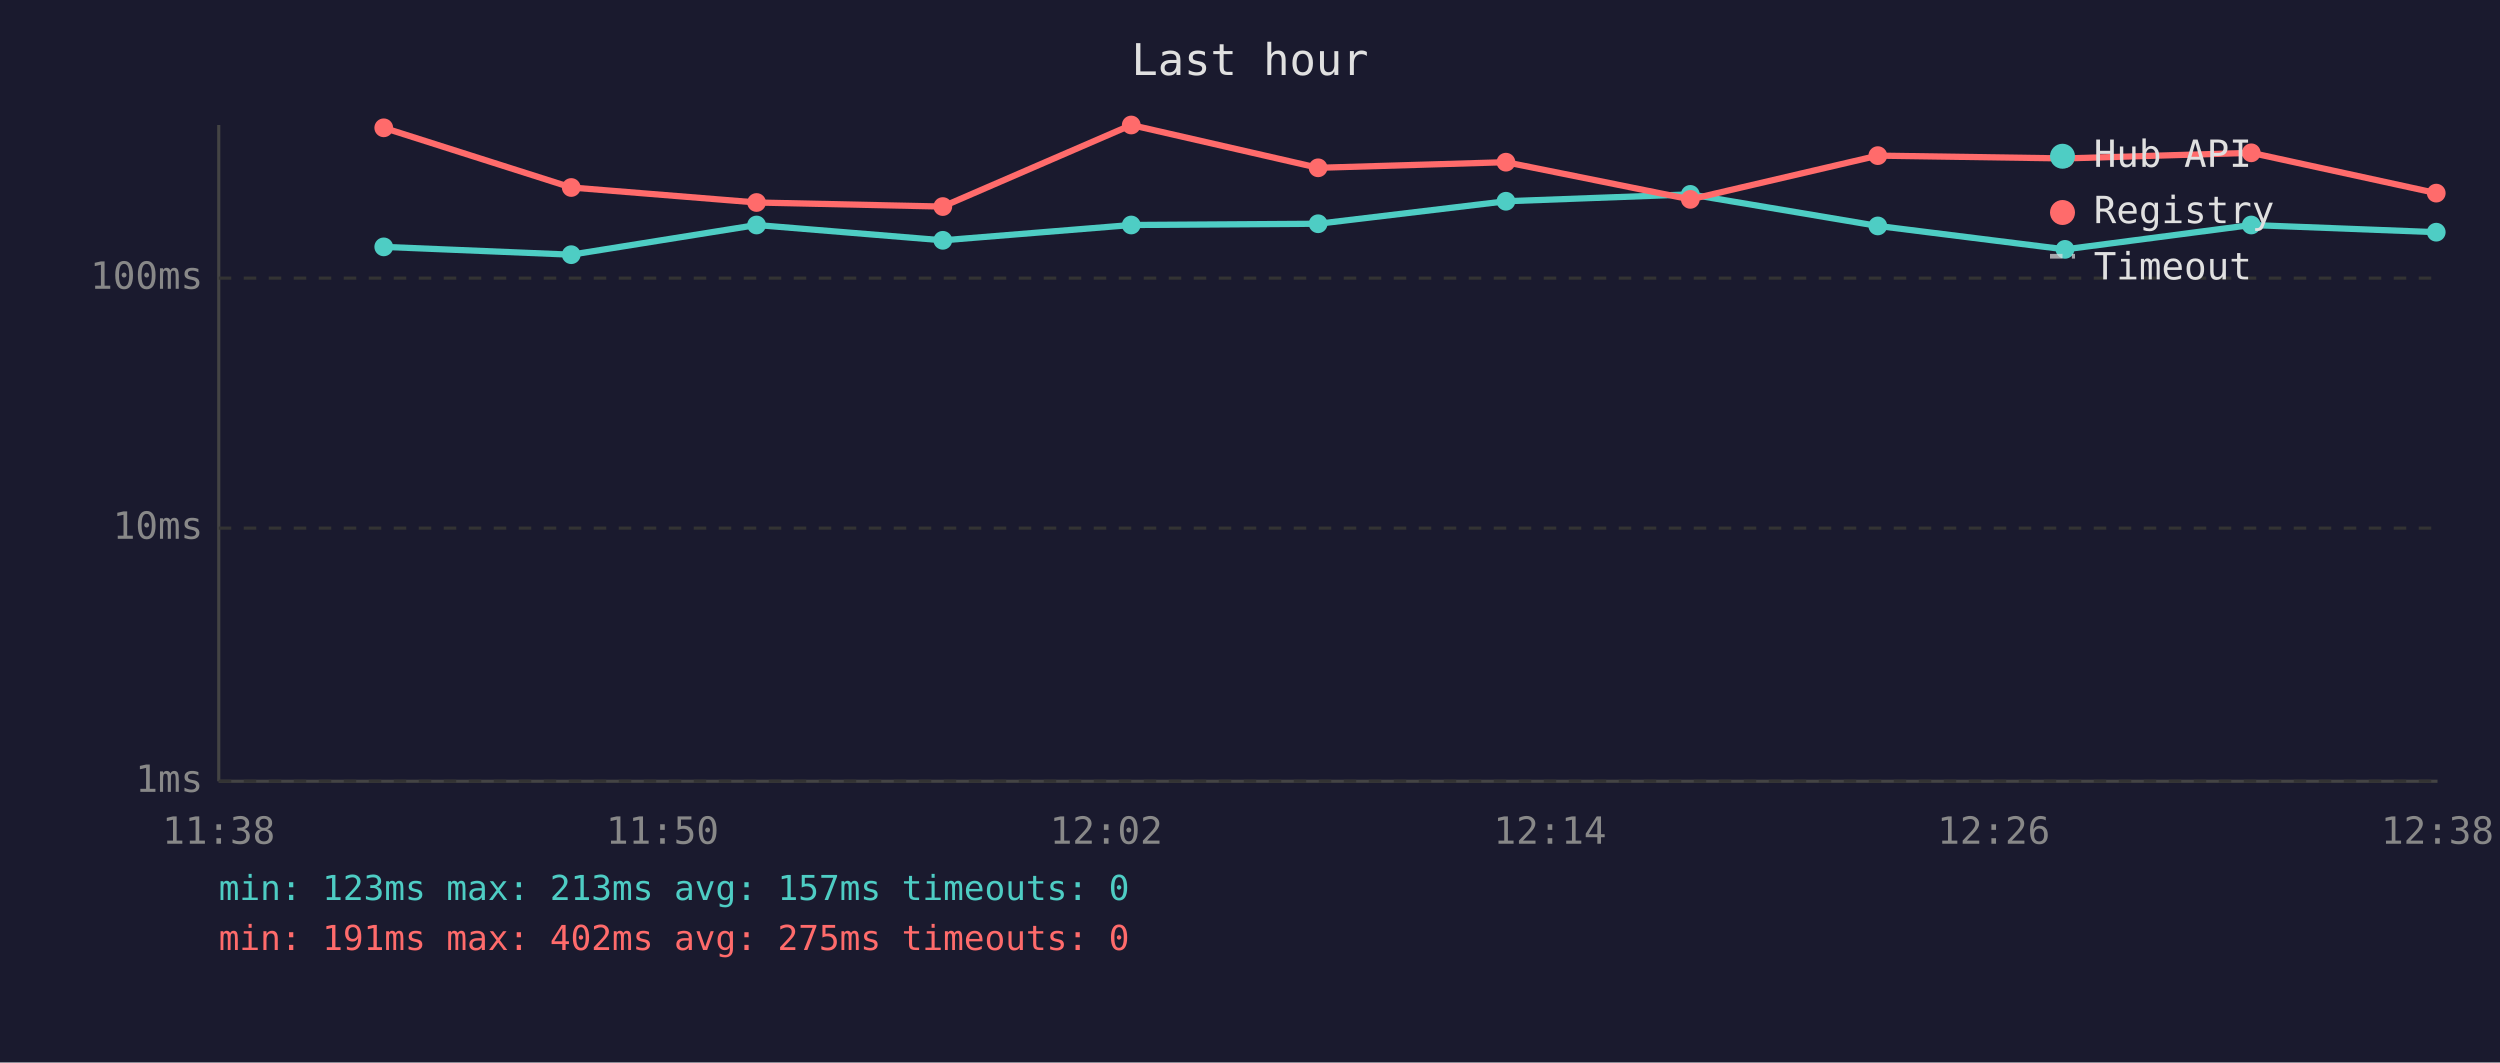
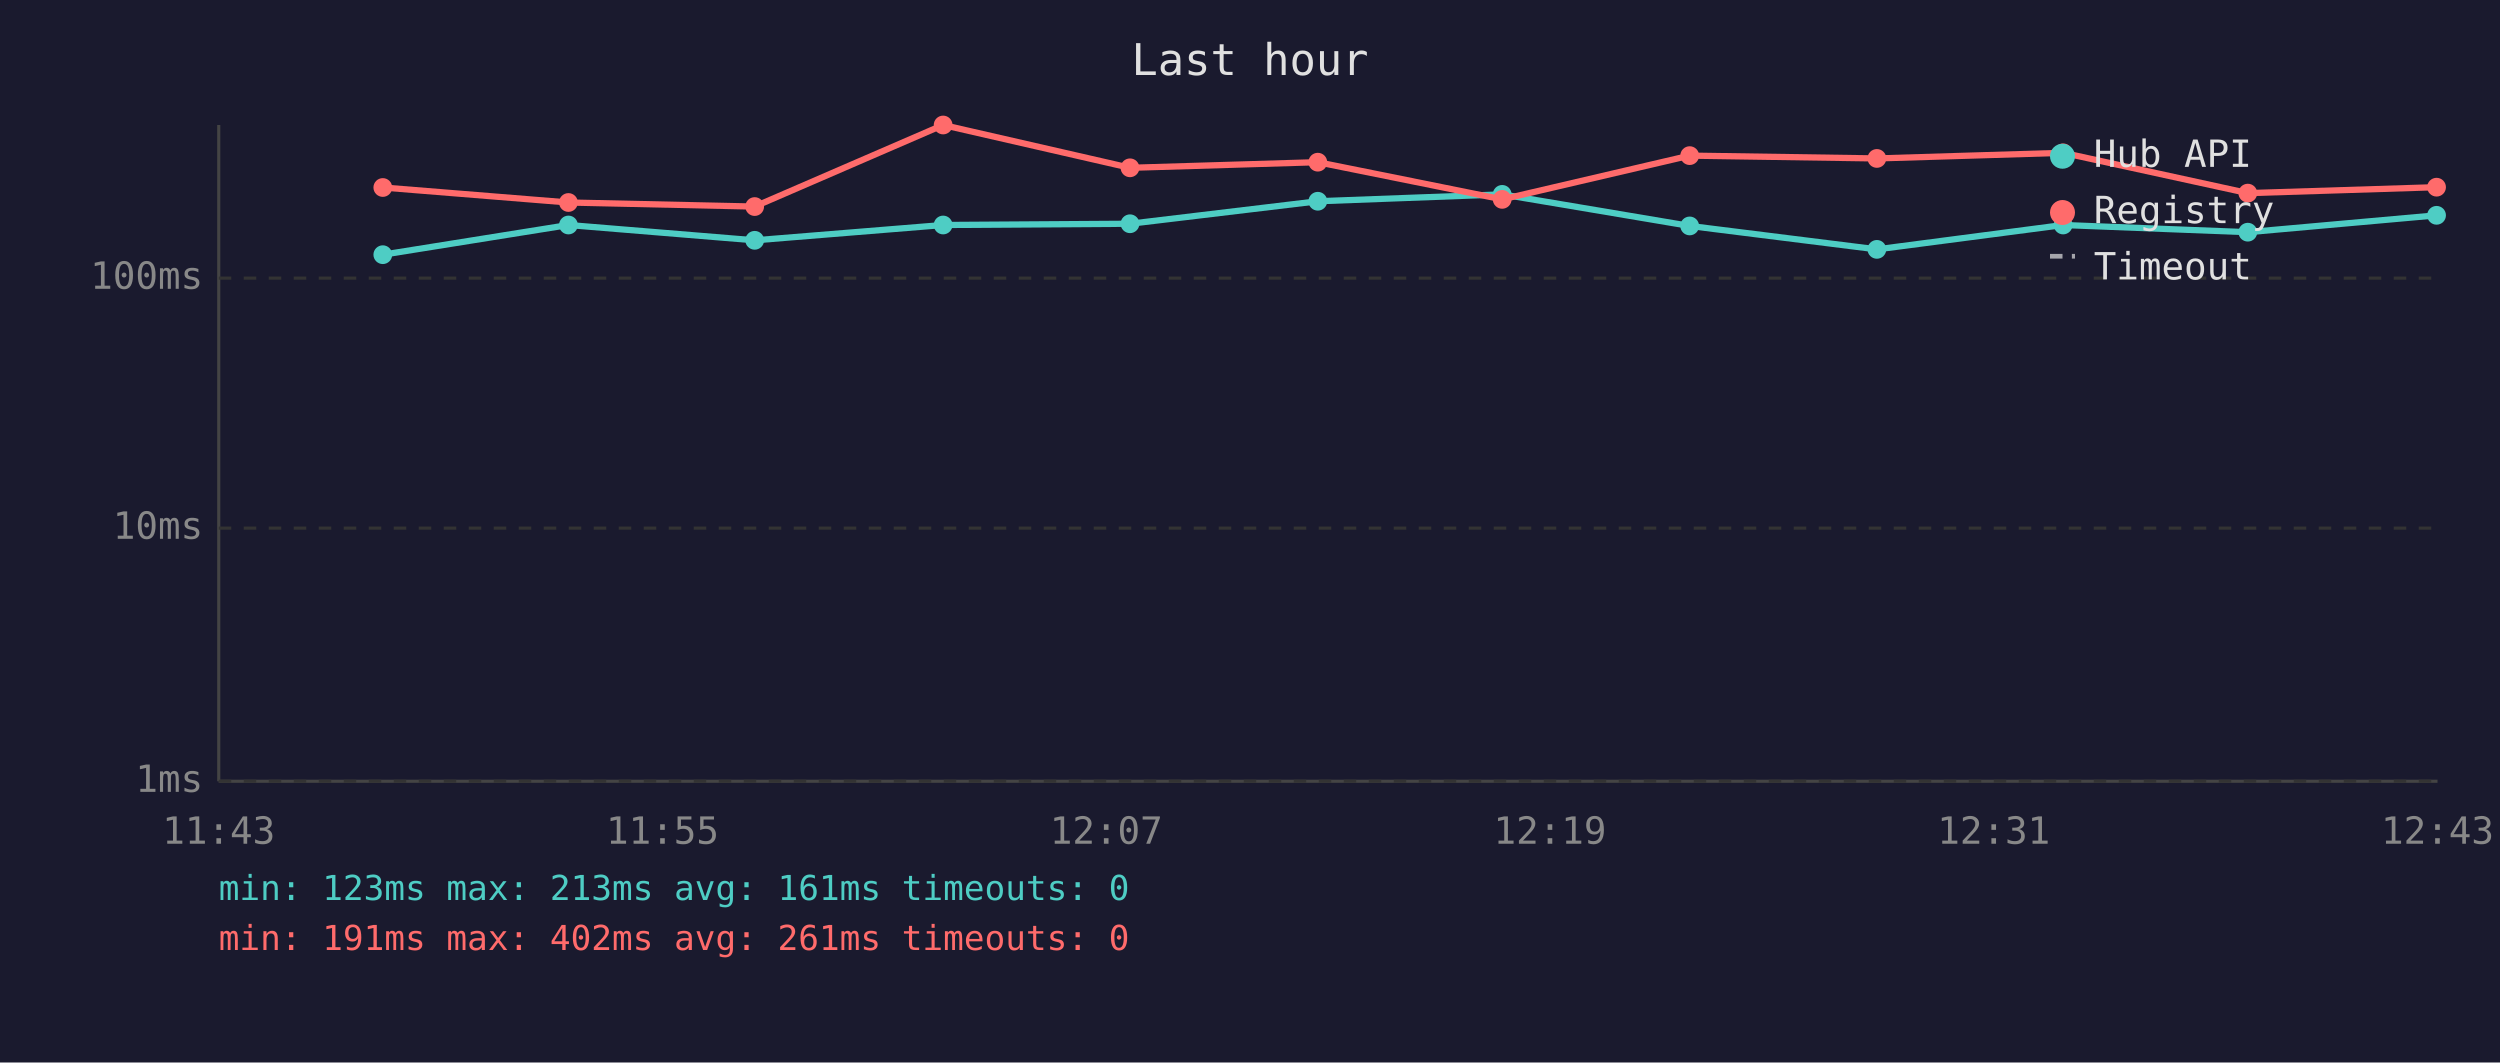
<svg xmlns="http://www.w3.org/2000/svg" viewBox="0 0 800 340" font-family="monospace" font-size="12">
  <rect width="800" height="340" fill="#1a1a2e" />
  <text x="400" y="24" fill="#e0e0e0" font-size="14" text-anchor="middle">Last hour</text>
  <line x1="70" y1="40" x2="70" y2="250" stroke="#444" stroke-width="1" />
  <line x1="70" y1="250" x2="780" y2="250" stroke="#444" stroke-width="1" />
  <line x1="70" y1="250" x2="780" y2="250" stroke="#333" stroke-width="1" stroke-dasharray="4" />
  <text x="65" y="250" fill="#888" text-anchor="end" dominant-baseline="middle">1ms</text>
  <line x1="70" y1="169" x2="780" y2="169" stroke="#333" stroke-width="1" stroke-dasharray="4" />
  <text x="65" y="169" fill="#888" text-anchor="end" dominant-baseline="middle">10ms</text>
  <line x1="70" y1="89" x2="780" y2="89" stroke="#333" stroke-width="1" stroke-dasharray="4" />
  <text x="65" y="89" fill="#888" text-anchor="end" dominant-baseline="middle">100ms</text>
-   <text x="70" y="270" fill="#888" text-anchor="middle">11:38</text>
-   <text x="212" y="270" fill="#888" text-anchor="middle">11:50</text>
-   <text x="354" y="270" fill="#888" text-anchor="middle">12:02</text>
-   <text x="496" y="270" fill="#888" text-anchor="middle">12:14</text>
-   <text x="638" y="270" fill="#888" text-anchor="middle">12:26</text>
-   <text x="780" y="270" fill="#888" text-anchor="middle">12:38</text>
-   <polyline points="122.8,79.0 182.8,81.5 242.1,72.0 301.7,76.9 362.0,72.0 421.8,71.6 481.9,64.4 540.9,62.2 600.9,72.3 660.8,79.8 720.4,72.0 779.6,74.3" fill="none" stroke="#4ecdc4" stroke-width="2" opacity="1" />
-   <circle cx="122.8" cy="79.0" r="3" fill="#4ecdc4" />
-   <circle cx="182.8" cy="81.5" r="3" fill="#4ecdc4" />
-   <circle cx="242.1" cy="72.0" r="3" fill="#4ecdc4" />
-   <circle cx="301.7" cy="76.9" r="3" fill="#4ecdc4" />
-   <circle cx="362.0" cy="72.0" r="3" fill="#4ecdc4" />
-   <circle cx="421.8" cy="71.6" r="3" fill="#4ecdc4" />
-   <circle cx="481.9" cy="64.4" r="3" fill="#4ecdc4" />
-   <circle cx="540.9" cy="62.2" r="3" fill="#4ecdc4" />
-   <circle cx="600.9" cy="72.3" r="3" fill="#4ecdc4" />
-   <circle cx="660.8" cy="79.8" r="3" fill="#4ecdc4" />
-   <circle cx="720.4" cy="72.0" r="3" fill="#4ecdc4" />
-   <circle cx="779.6" cy="74.3" r="3" fill="#4ecdc4" />
-   <polyline points="122.8,40.9 182.8,60.0 242.1,64.8 301.7,66.1 362.0,40.0 421.8,53.7 481.9,51.9 540.9,63.8 600.9,49.8 660.8,50.7 720.4,48.9 779.6,61.8" fill="none" stroke="#ff6b6b" stroke-width="2" opacity="1" />
-   <circle cx="122.8" cy="40.9" r="3" fill="#ff6b6b" />
-   <circle cx="182.8" cy="60.0" r="3" fill="#ff6b6b" />
-   <circle cx="242.1" cy="64.8" r="3" fill="#ff6b6b" />
-   <circle cx="301.7" cy="66.1" r="3" fill="#ff6b6b" />
-   <circle cx="362.0" cy="40.0" r="3" fill="#ff6b6b" />
-   <circle cx="421.8" cy="53.7" r="3" fill="#ff6b6b" />
-   <circle cx="481.9" cy="51.9" r="3" fill="#ff6b6b" />
-   <circle cx="540.9" cy="63.8" r="3" fill="#ff6b6b" />
-   <circle cx="600.9" cy="49.8" r="3" fill="#ff6b6b" />
-   <circle cx="660.8" cy="50.7" r="3" fill="#ff6b6b" />
-   <circle cx="720.4" cy="48.9" r="3" fill="#ff6b6b" />
-   <circle cx="779.6" cy="61.8" r="3" fill="#ff6b6b" />
+   <text x="70" y="270" fill="#888" text-anchor="middle">11:43</text>
+   <text x="212" y="270" fill="#888" text-anchor="middle">11:55</text>
+   <text x="354" y="270" fill="#888" text-anchor="middle">12:07</text>
+   <text x="496" y="270" fill="#888" text-anchor="middle">12:19</text>
+   <text x="638" y="270" fill="#888" text-anchor="middle">12:31</text>
+   <text x="780" y="270" fill="#888" text-anchor="middle">12:43</text>
+   <polyline points="122.5,81.5 181.9,72.0 241.5,76.9 301.8,72.0 361.6,71.6 421.7,64.4 480.7,62.2 540.7,72.3 600.6,79.8 660.2,72.0 719.3,74.3 779.7,68.9" fill="none" stroke="#4ecdc4" stroke-width="2" opacity="1" />
+   <circle cx="122.5" cy="81.5" r="3" fill="#4ecdc4" />
+   <circle cx="181.9" cy="72.0" r="3" fill="#4ecdc4" />
+   <circle cx="241.5" cy="76.9" r="3" fill="#4ecdc4" />
+   <circle cx="301.8" cy="72.0" r="3" fill="#4ecdc4" />
+   <circle cx="361.6" cy="71.6" r="3" fill="#4ecdc4" />
+   <circle cx="421.7" cy="64.4" r="3" fill="#4ecdc4" />
+   <circle cx="480.7" cy="62.2" r="3" fill="#4ecdc4" />
+   <circle cx="540.7" cy="72.3" r="3" fill="#4ecdc4" />
+   <circle cx="600.6" cy="79.8" r="3" fill="#4ecdc4" />
+   <circle cx="660.2" cy="72.0" r="3" fill="#4ecdc4" />
+   <circle cx="719.3" cy="74.3" r="3" fill="#4ecdc4" />
+   <circle cx="779.7" cy="68.9" r="3" fill="#4ecdc4" />
+   <polyline points="122.5,60.0 181.9,64.8 241.5,66.1 301.8,40.0 361.6,53.7 421.7,51.9 480.7,63.8 540.7,49.8 600.6,50.7 660.2,48.9 719.3,61.8 779.7,59.9" fill="none" stroke="#ff6b6b" stroke-width="2" opacity="1" />
+   <circle cx="122.5" cy="60.0" r="3" fill="#ff6b6b" />
+   <circle cx="181.9" cy="64.8" r="3" fill="#ff6b6b" />
+   <circle cx="241.5" cy="66.1" r="3" fill="#ff6b6b" />
+   <circle cx="301.8" cy="40.0" r="3" fill="#ff6b6b" />
+   <circle cx="361.6" cy="53.7" r="3" fill="#ff6b6b" />
+   <circle cx="421.7" cy="51.9" r="3" fill="#ff6b6b" />
+   <circle cx="480.7" cy="63.8" r="3" fill="#ff6b6b" />
+   <circle cx="540.7" cy="49.8" r="3" fill="#ff6b6b" />
+   <circle cx="600.6" cy="50.7" r="3" fill="#ff6b6b" />
+   <circle cx="660.2" cy="48.9" r="3" fill="#ff6b6b" />
+   <circle cx="719.3" cy="61.8" r="3" fill="#ff6b6b" />
+   <circle cx="779.7" cy="59.9" r="3" fill="#ff6b6b" />
  <circle cx="660" cy="50" r="4" fill="#4ecdc4" />
  <text x="670" y="50" fill="#e0e0e0" dominant-baseline="middle">Hub API</text>
  <circle cx="660" cy="68" r="4" fill="#ff6b6b" />
  <text x="670" y="68" fill="#e0e0e0" dominant-baseline="middle">Registry</text>
  <line x1="656" y1="82" x2="664" y2="82" stroke="#e0e0e0" stroke-width="1.5" stroke-dasharray="4,3" opacity="0.7" />
  <text x="670" y="86" fill="#e0e0e0" dominant-baseline="middle">Timeout</text>
-   <text x="70" y="288" fill="#4ecdc4" font-size="11">min: 123ms  max: 213ms  avg: 157ms  timeouts: 0</text>
-   <text x="70" y="304" fill="#ff6b6b" font-size="11">min: 191ms  max: 402ms  avg: 275ms  timeouts: 0</text>
+   <text x="70" y="288" fill="#4ecdc4" font-size="11">min: 123ms  max: 213ms  avg: 161ms  timeouts: 0</text>
+   <text x="70" y="304" fill="#ff6b6b" font-size="11">min: 191ms  max: 402ms  avg: 261ms  timeouts: 0</text>
</svg>
